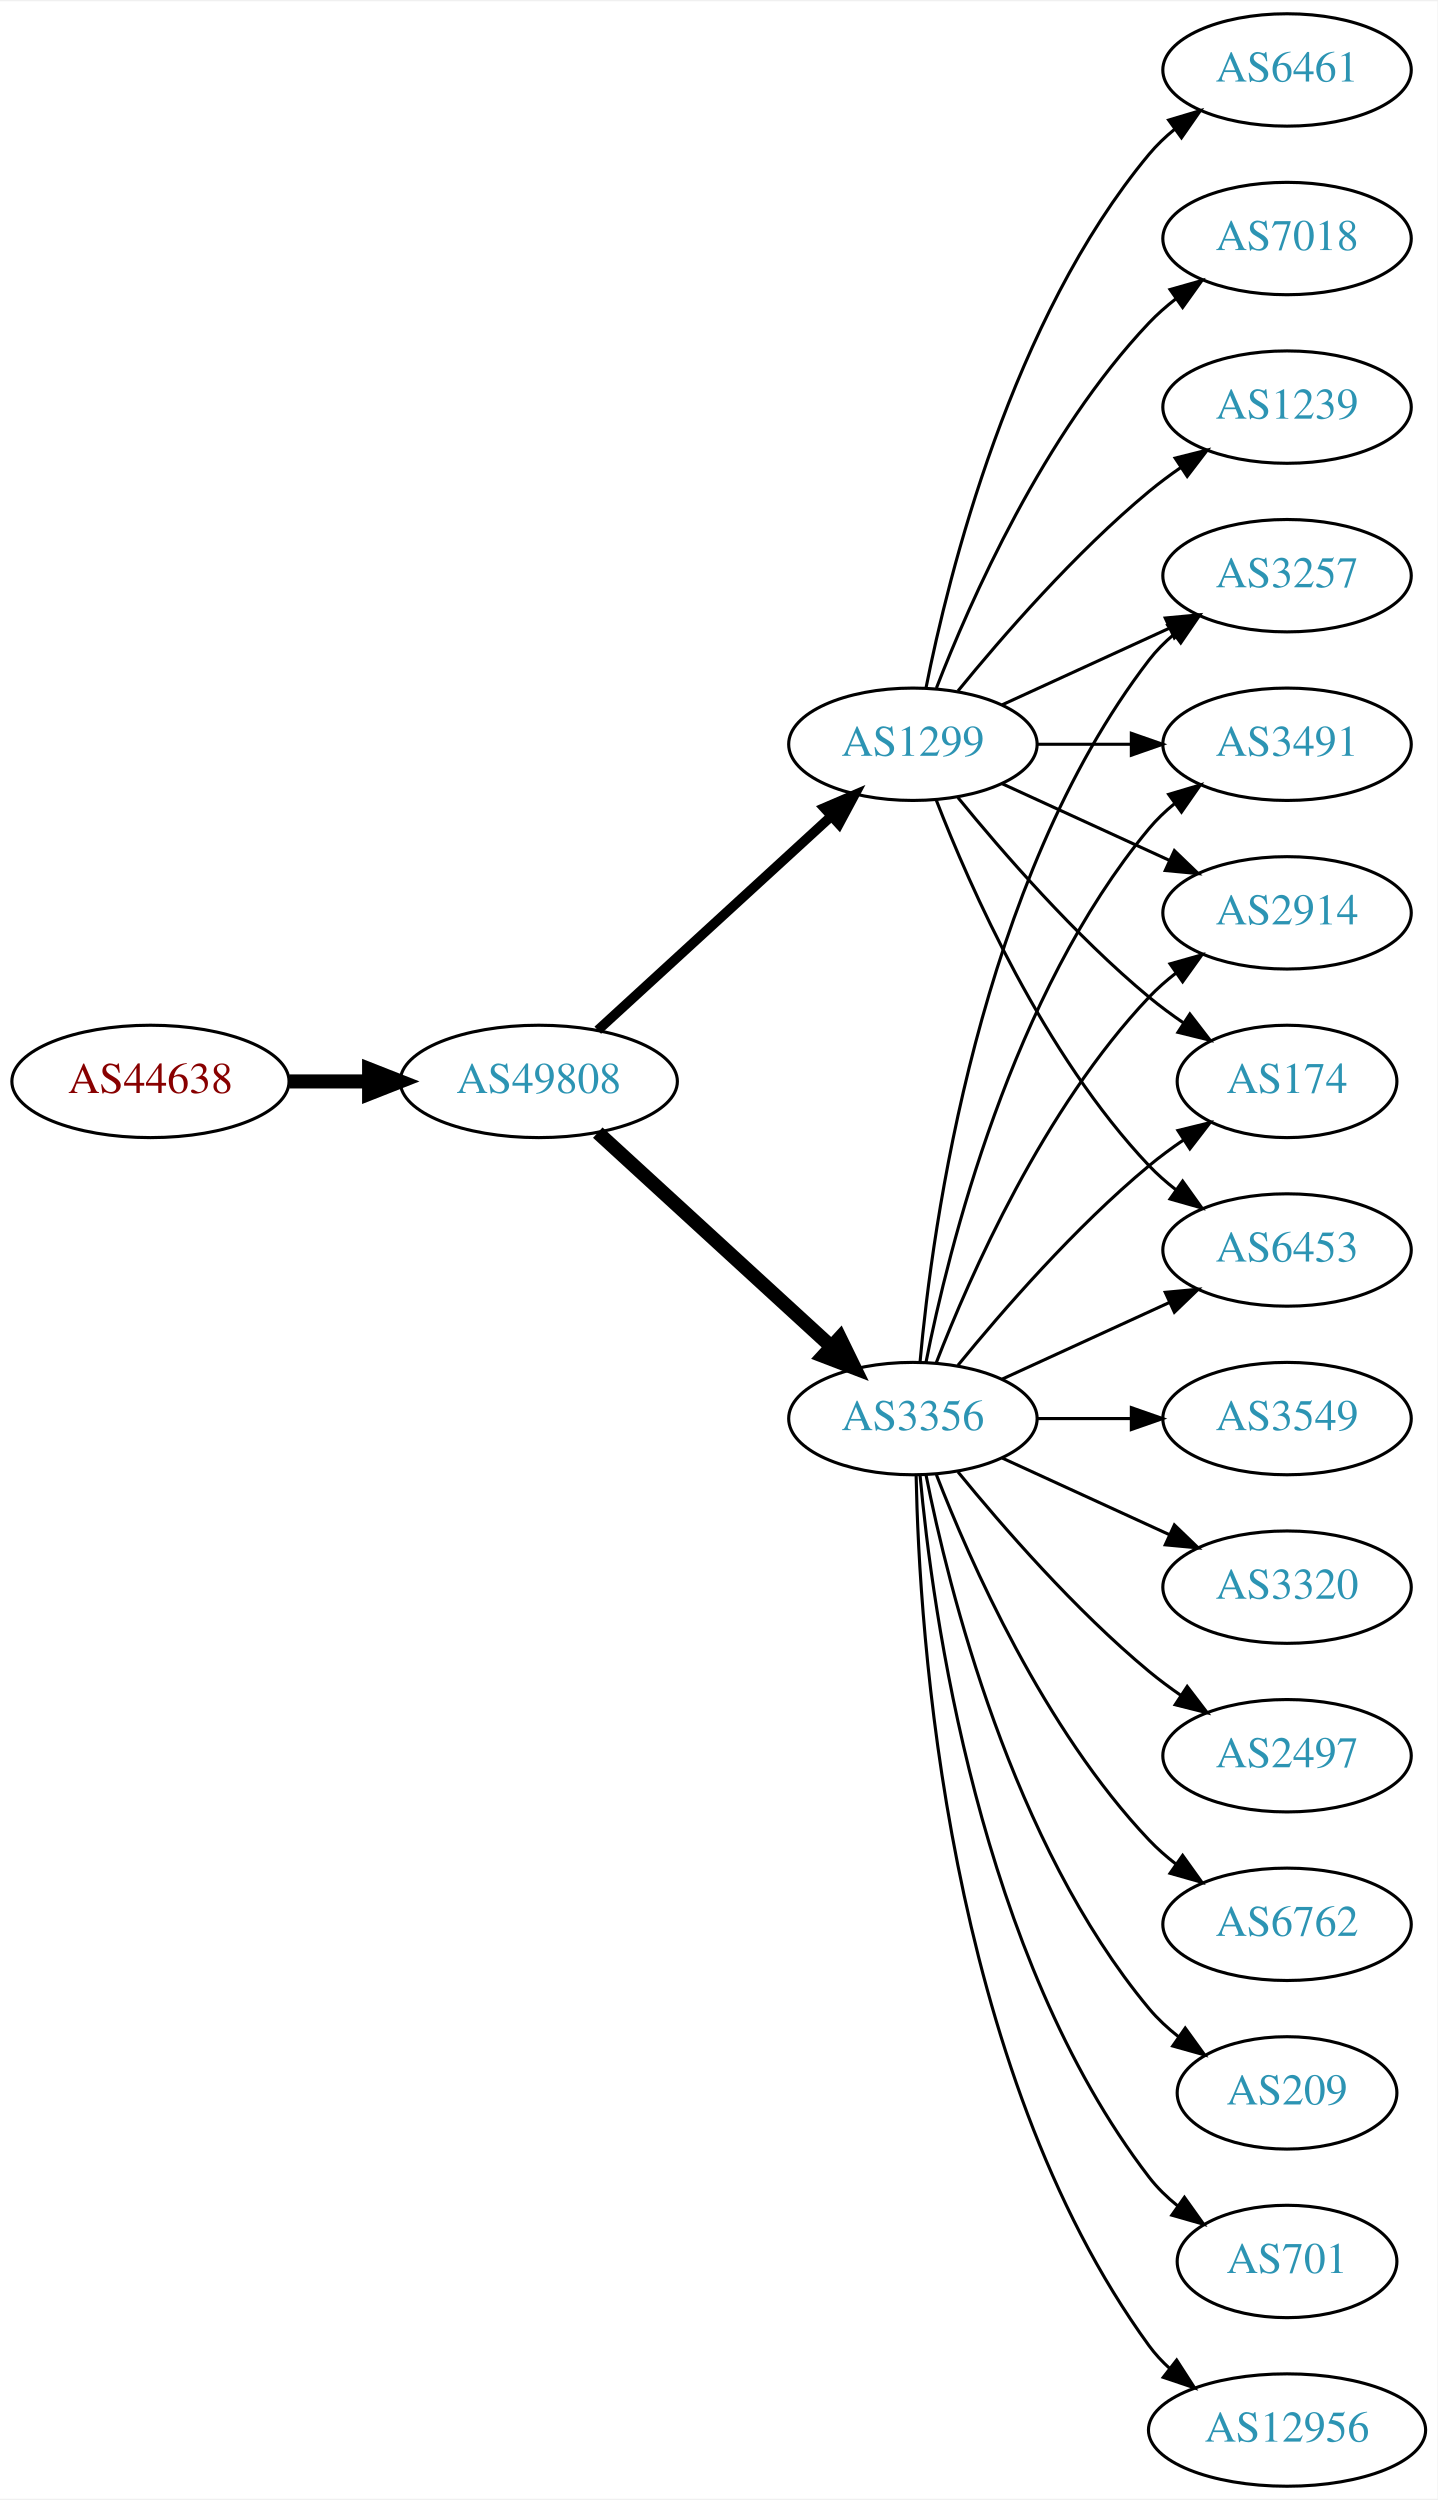
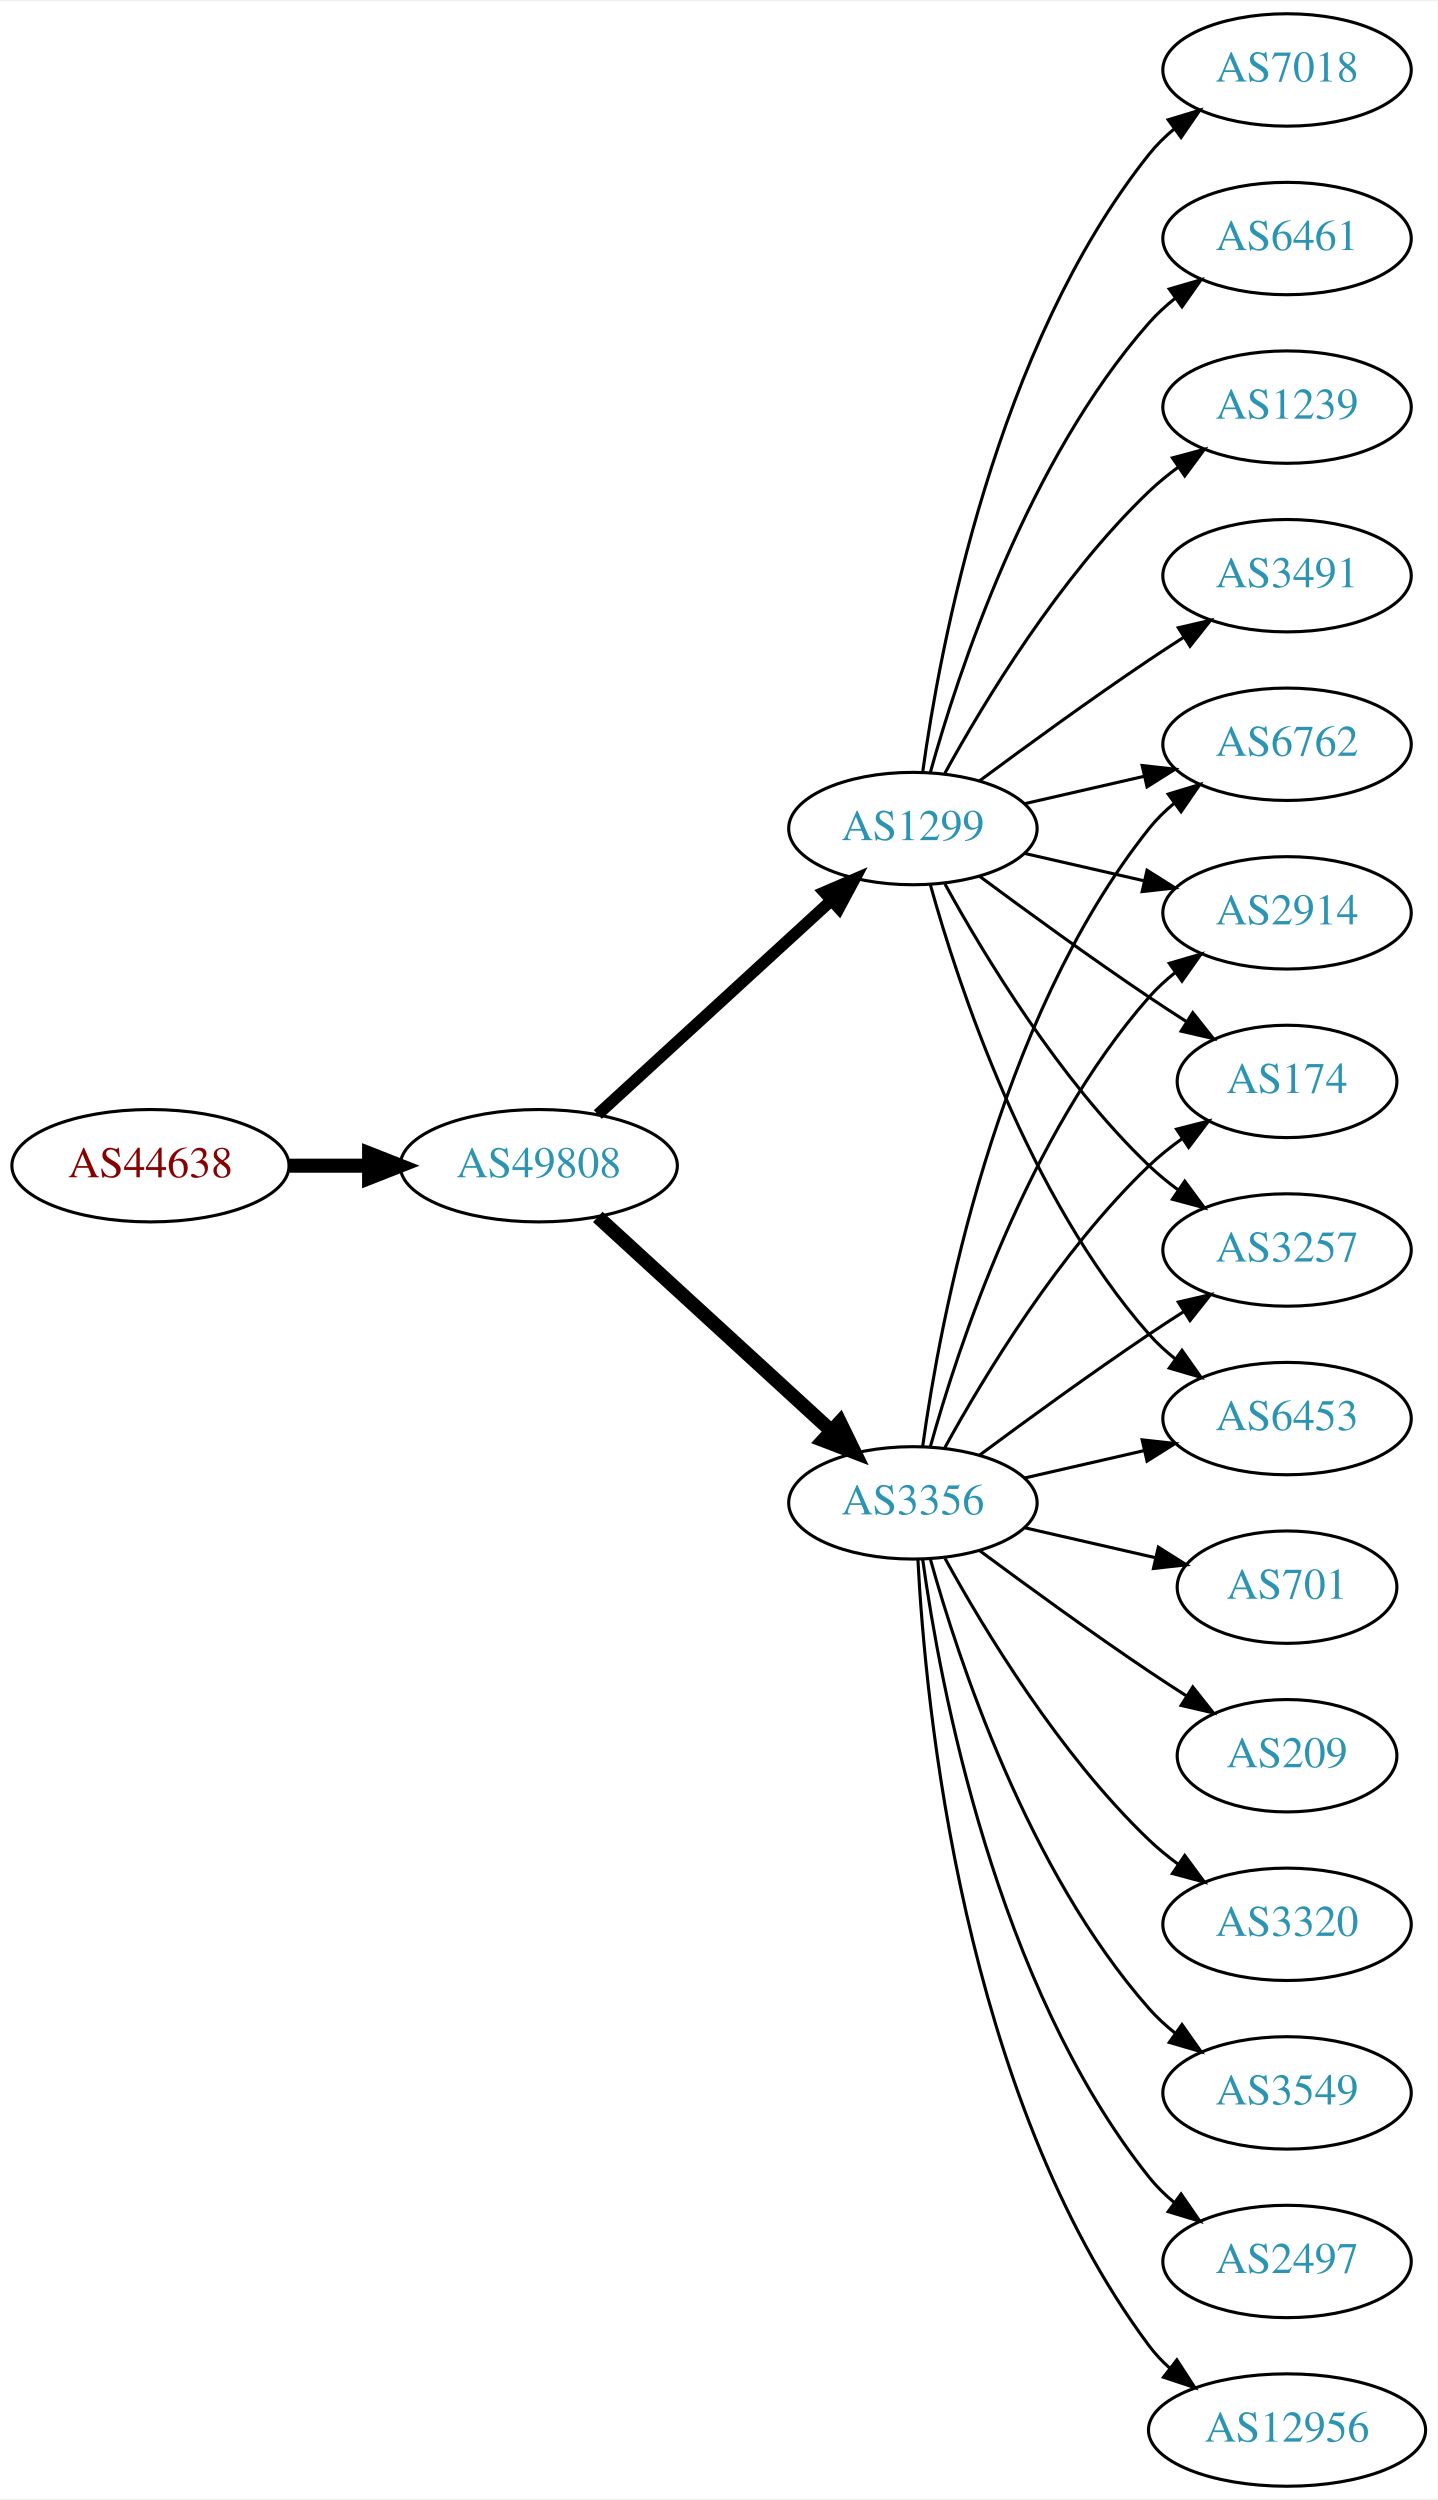
<svg xmlns="http://www.w3.org/2000/svg" xmlns:xlink="http://www.w3.org/1999/xlink" width="460pt" height="800pt" viewBox="0.00 0.00 460.47 800.00">
  <g id="graph0" class="graph" transform="scale(1 1) rotate(0) translate(4 796)">
    <polygon fill="white" stroke="none" points="-4,4 -4,-796 456.469,-796 456.469,4 -4,4" />
    <g id="node1" class="node">
      <g id="a_node1">
        <a xlink:href="/asn/44638" xlink:title="AS44638 ~ Elektrohaus Gabriel GmbH &amp; Co. KG [AT]">
-           <ellipse fill="#ffffff" stroke="black" cx="44.196" cy="-450" rx="44.393" ry="18" />
-           <text text-anchor="middle" x="44.196" y="-446.3" font-family="Times,serif" font-size="14.00" fill="#880000">AS44638</text>
+           <ellipse fill="#ffffff" stroke="black" cx="44.196" cy="-423" rx="44.393" ry="18" />
+           <text text-anchor="middle" x="44.196" y="-419.3" font-family="Times,serif" font-size="14.00" fill="#880000">AS44638</text>
        </a>
      </g>
    </g>
    <g id="node2" class="node">
      <g id="a_node2">
        <a xlink:href="/asn/49808" xlink:title="AS49808 ~ POWERSPEED-AS [AT]">
-           <ellipse fill="#ffffff" stroke="black" cx="168.588" cy="-450" rx="44.393" ry="18" />
-           <text text-anchor="middle" x="168.588" y="-446.3" font-family="Times,serif" font-size="14.00" fill="#2c94b3">AS49808</text>
+           <ellipse fill="#ffffff" stroke="black" cx="168.588" cy="-423" rx="44.393" ry="18" />
+           <text text-anchor="middle" x="168.588" y="-419.3" font-family="Times,serif" font-size="14.00" fill="#2c94b3">AS49808</text>
        </a>
      </g>
    </g>
    <g id="edge1" class="edge">
-       <path fill="none" stroke="black" stroke-width="4.5" d="M88.692,-450C96.898,-450 105.569,-450 114.041,-450" />
-       <polygon fill="black" stroke="black" stroke-width="4.5" points="114.233,-453.938 124.233,-450 114.233,-446.063 114.233,-453.938" />
+       <path fill="none" stroke="black" stroke-width="4.5" d="M88.692,-423C96.898,-423 105.569,-423 114.041,-423" />
+       <polygon fill="black" stroke="black" stroke-width="4.5" points="114.233,-426.938 124.233,-423 114.233,-419.063 114.233,-426.938" />
    </g>
    <g id="node3" class="node">
      <g id="a_node3">
        <a xlink:href="/asn/3356" xlink:title="AS3356 ~ Level 3 Parent, LLC [US]">
-           <ellipse fill="#ffffff" stroke="black" cx="288.431" cy="-342" rx="39.794" ry="18" />
-           <text text-anchor="middle" x="288.431" y="-338.3" font-family="Times,serif" font-size="14.00" fill="#2c94b3">AS3356</text>
+           <ellipse fill="#ffffff" stroke="black" cx="288.431" cy="-315" rx="39.794" ry="18" />
+           <text text-anchor="middle" x="288.431" y="-311.3" font-family="Times,serif" font-size="14.00" fill="#2c94b3">AS3356</text>
        </a>
      </g>
    </g>
    <g id="edge2" class="edge">
-       <path fill="none" stroke="black" stroke-width="4.5" d="M187.486,-433.597C207.414,-415.333 239.772,-385.678 262.249,-365.079" />
-       <polygon fill="black" stroke="black" stroke-width="4.5" points="265.039,-367.863 269.751,-358.203 259.718,-362.057 265.039,-367.863" />
+       <path fill="none" stroke="black" stroke-width="4.5" d="M187.486,-406.597C207.414,-388.333 239.772,-358.678 262.249,-338.079" />
+       <polygon fill="black" stroke="black" stroke-width="4.5" points="265.039,-340.863 269.751,-331.203 259.718,-335.057 265.039,-340.863" />
    </g>
    <g id="node4" class="node">
      <g id="a_node4">
        <a xlink:href="/asn/1299" xlink:title="AS1299 ~ Telia Carrier [EU]">
-           <ellipse fill="#ffffff" stroke="black" cx="288.431" cy="-558" rx="39.794" ry="18" />
-           <text text-anchor="middle" x="288.431" y="-554.3" font-family="Times,serif" font-size="14.00" fill="#2c94b3">AS1299</text>
+           <ellipse fill="#ffffff" stroke="black" cx="288.431" cy="-531" rx="39.794" ry="18" />
+           <text text-anchor="middle" x="288.431" y="-527.3" font-family="Times,serif" font-size="14.00" fill="#2c94b3">AS1299</text>
        </a>
      </g>
    </g>
    <g id="edge3" class="edge">
-       <path fill="none" stroke="black" stroke-width="3.115" d="M187.486,-466.403C207.414,-484.667 239.772,-514.322 262.249,-534.921" />
-       <polygon fill="black" stroke="black" stroke-width="3.115" points="260.014,-537.62 269.751,-541.797 264.743,-532.46 260.014,-537.62" />
+       <path fill="none" stroke="black" stroke-width="3.75" d="M187.486,-439.403C207.414,-457.667 239.772,-487.322 262.249,-507.921" />
+       <polygon fill="black" stroke="black" stroke-width="3.75" points="260.014,-510.62 269.751,-514.797 264.743,-505.46 260.014,-510.62" />
    </g>
    <g id="node5" class="node">
      <g id="a_node5">
-         <a xlink:href="/asn/6762" xlink:title="AS6762 ~ TELECOM ITALIA SPARKLE S.p.A. [IT]">
-           <ellipse fill="#ffffff" stroke="black" cx="408.273" cy="-180" rx="39.794" ry="18" />
-           <text text-anchor="middle" x="408.273" y="-176.3" font-family="Times,serif" font-size="14.00" fill="#2c94b3">AS6762</text>
-         </a>
-       </g>
-     </g>
-     <g id="edge4" class="edge">
-       <path fill="none" stroke="black" d="M295.954,-324.006C306.704,-296.272 330.362,-242.571 364.077,-207 366.663,-204.272 369.581,-201.706 372.649,-199.323" />
-       <polygon fill="black" stroke="black" points="374.827,-202.07 380.997,-193.457 370.803,-196.342 374.827,-202.07" />
+         <a xlink:href="/asn/2914" xlink:title="AS2914 ~ NTT America, Inc. [US]">
+           <ellipse fill="#ffffff" stroke="black" cx="408.273" cy="-504" rx="39.794" ry="18" />
+           <text text-anchor="middle" x="408.273" y="-500.3" font-family="Times,serif" font-size="14.00" fill="#2c94b3">AS2914</text>
+         </a>
+       </g>
+     </g>
+     <g id="edge13" class="edge">
+       <path fill="none" stroke="black" d="M294.004,-332.946C302.909,-364.995 325.194,-432.842 364.077,-477 366.561,-479.821 369.411,-482.449 372.437,-484.871" />
+       <polygon fill="black" stroke="black" points="370.554,-487.828 380.726,-490.791 374.622,-482.131 370.554,-487.828" />
    </g>
    <g id="node6" class="node">
      <g id="a_node6">
-         <a xlink:href="/asn/209" xlink:title="AS209 ~ CenturyLink Communications, LLC [US]">
-           <ellipse fill="#ffffff" stroke="black" cx="408.273" cy="-126" rx="35.194" ry="18" />
-           <text text-anchor="middle" x="408.273" y="-122.3" font-family="Times,serif" font-size="14.00" fill="#2c94b3">AS209</text>
-         </a>
-       </g>
-     </g>
-     <g id="edge5" class="edge">
-       <path fill="none" stroke="black" d="M292.629,-323.927C299.793,-287.859 320.067,-205.875 364.077,-153 366.814,-149.712 370.059,-146.702 373.522,-143.983" />
-       <polygon fill="black" stroke="black" points="375.659,-146.761 381.863,-138.173 371.658,-141.017 375.659,-146.761" />
-     </g>
-     <g id="node7" class="node">
-       <g id="a_node7">
-         <a xlink:href="/asn/3491" xlink:title="AS3491 ~ PCCW Global, Inc. [US]">
-           <ellipse fill="#ffffff" stroke="black" cx="408.273" cy="-558" rx="39.794" ry="18" />
-           <text text-anchor="middle" x="408.273" y="-554.3" font-family="Times,serif" font-size="14.00" fill="#2c94b3">AS3491</text>
-         </a>
-       </g>
-     </g>
-     <g id="edge6" class="edge">
-       <path fill="none" stroke="black" d="M292.629,-360.073C299.793,-396.141 320.067,-478.125 364.077,-531 366.482,-533.889 369.278,-536.563 372.271,-539.013" />
-       <polygon fill="black" stroke="black" points="370.359,-541.95 380.514,-544.973 374.461,-536.277 370.359,-541.95" />
-     </g>
-     <g id="node8" class="node">
-       <g id="a_node8">
-         <a xlink:href="/asn/701" xlink:title="AS701 ~ UUNET [US]">
-           <ellipse fill="#ffffff" stroke="black" cx="408.273" cy="-72" rx="35.194" ry="18" />
-           <text text-anchor="middle" x="408.273" y="-68.3" font-family="Times,serif" font-size="14.00" fill="#2c94b3">AS701</text>
-         </a>
-       </g>
-     </g>
-     <g id="edge7" class="edge">
-       <path fill="none" stroke="black" d="M290.715,-323.883C294.613,-280.668 309.63,-169.869 364.077,-99 366.684,-95.608 369.848,-92.533 373.265,-89.777" />
-       <polygon fill="black" stroke="black" points="375.403,-92.552 381.557,-83.927 371.368,-86.832 375.403,-92.552" />
+         <a xlink:href="/asn/174" xlink:title="AS174 ~ Cogent Communications [US]">
+           <ellipse fill="#ffffff" stroke="black" cx="408.273" cy="-450" rx="35.194" ry="18" />
+           <text text-anchor="middle" x="408.273" y="-446.3" font-family="Times,serif" font-size="14.00" fill="#2c94b3">AS174</text>
+         </a>
+       </g>
+     </g>
+     <g id="edge16" class="edge">
+       <path fill="none" stroke="black" d="M298.672,-332.713C311.218,-355.561 335.394,-395.611 364.077,-423 367.331,-426.107 370.998,-429.046 374.785,-431.76" />
+       <polygon fill="black" stroke="black" points="372.887,-434.701 383.153,-437.322 376.762,-428.872 372.887,-434.701" />
    </g>
    <g id="node9" class="node">
      <g id="a_node9">
+         <a xlink:href="/asn/3257" xlink:title="AS3257 ~ GTT [DE]">
+           <ellipse fill="#ffffff" stroke="black" cx="408.273" cy="-396" rx="39.794" ry="18" />
+           <text text-anchor="middle" x="408.273" y="-392.3" font-family="Times,serif" font-size="14.00" fill="#2c94b3">AS3257</text>
+         </a>
+       </g>
+     </g>
+     <g id="edge21" class="edge">
+       <path fill="none" stroke="black" d="M309.761,-330.277C324.623,-341.304 345.368,-356.407 364.077,-369 367.626,-371.389 371.377,-373.839 375.125,-376.242" />
+       <polygon fill="black" stroke="black" points="373.451,-379.325 383.774,-381.712 377.193,-373.409 373.451,-379.325" />
+     </g>
+     <g id="node12" class="node">
+       <g id="a_node12">
+         <a xlink:href="/asn/6453" xlink:title="AS6453 ~ TATA COMMUNICATIONS (AMERICA) INC [US]">
+           <ellipse fill="#ffffff" stroke="black" cx="408.273" cy="-342" rx="39.794" ry="18" />
+           <text text-anchor="middle" x="408.273" y="-338.3" font-family="Times,serif" font-size="14.00" fill="#2c94b3">AS6453</text>
+         </a>
+       </g>
+     </g>
+     <g id="edge14" class="edge">
+       <path fill="none" stroke="black" d="M324.15,-322.955C336.15,-325.704 349.771,-328.825 362.463,-331.733" />
+       <polygon fill="black" stroke="black" points="361.866,-335.187 372.395,-334.009 363.429,-328.364 361.866,-335.187" />
+     </g>
+     <g id="node13" class="node">
+       <g id="a_node13">
+         <a xlink:href="/asn/6762" xlink:title="AS6762 ~ TELECOM ITALIA SPARKLE S.p.A. [IT]">
+           <ellipse fill="#ffffff" stroke="black" cx="408.273" cy="-558" rx="39.794" ry="18" />
+           <text text-anchor="middle" x="408.273" y="-554.3" font-family="Times,serif" font-size="14.00" fill="#2c94b3">AS6762</text>
+         </a>
+       </g>
+     </g>
+     <g id="edge20" class="edge">
+       <path fill="none" stroke="black" d="M291.57,-333.17C297.07,-372.974 314.896,-469.233 364.077,-531 366.419,-533.94 369.173,-536.649 372.139,-539.121" />
+       <polygon fill="black" stroke="black" points="370.204,-542.042 380.345,-545.11 374.331,-536.388 370.204,-542.042" />
+     </g>
+     <g id="node14" class="node">
+       <g id="a_node14">
+         <a xlink:href="/asn/3549" xlink:title="AS3549 ~ Level 3 Parent, LLC [US]">
+           <ellipse fill="#ffffff" stroke="black" cx="408.273" cy="-126" rx="39.794" ry="18" />
+           <text text-anchor="middle" x="408.273" y="-122.3" font-family="Times,serif" font-size="14.00" fill="#2c94b3">AS3549</text>
+         </a>
+       </g>
+     </g>
+     <g id="edge15" class="edge">
+       <path fill="none" stroke="black" d="M294.004,-297.054C302.909,-265.005 325.194,-197.158 364.077,-153 366.561,-150.179 369.411,-147.551 372.437,-145.129" />
+       <polygon fill="black" stroke="black" points="374.622,-147.869 380.726,-139.209 370.554,-142.172 374.622,-147.869" />
+     </g>
+     <g id="node15" class="node">
+       <g id="a_node15">
+         <a xlink:href="/asn/2497" xlink:title="AS2497 ~ Internet Initiative Japan Inc. [JP]">
+           <ellipse fill="#ffffff" stroke="black" cx="408.273" cy="-72" rx="39.794" ry="18" />
+           <text text-anchor="middle" x="408.273" y="-68.3" font-family="Times,serif" font-size="14.00" fill="#2c94b3">AS2497</text>
+         </a>
+       </g>
+     </g>
+     <g id="edge17" class="edge">
+       <path fill="none" stroke="black" d="M291.57,-296.83C297.07,-257.026 314.896,-160.767 364.077,-99 366.419,-96.06 369.173,-93.351 372.139,-90.879" />
+       <polygon fill="black" stroke="black" points="374.331,-93.612 380.345,-84.89 370.204,-87.958 374.331,-93.612" />
+     </g>
+     <g id="node16" class="node">
+       <g id="a_node16">
        <a xlink:href="/asn/12956" xlink:title="AS12956 ~ TELXIUS [ES]">
          <ellipse fill="#ffffff" stroke="black" cx="408.273" cy="-18" rx="44.393" ry="18" />
          <text text-anchor="middle" x="408.273" y="-14.3" font-family="Times,serif" font-size="14.00" fill="#2c94b3">AS12956</text>
        </a>
      </g>
    </g>
-     <g id="edge8" class="edge">
-       <path fill="none" stroke="black" d="M289.463,-323.663C290.436,-273.921 299.155,-134.194 364.077,-45 366.003,-42.354 368.274,-39.91 370.751,-37.663" />
-       <polygon fill="black" stroke="black" points="372.913,-40.415 378.658,-31.513 368.616,-34.889 372.913,-40.415" />
-     </g>
-     <g id="node10" class="node">
-       <g id="a_node10">
-         <a xlink:href="/asn/3549" xlink:title="AS3549 ~ Level 3 Parent, LLC [US]">
-           <ellipse fill="#ffffff" stroke="black" cx="408.273" cy="-342" rx="39.794" ry="18" />
-           <text text-anchor="middle" x="408.273" y="-338.3" font-family="Times,serif" font-size="14.00" fill="#2c94b3">AS3549</text>
-         </a>
-       </g>
-     </g>
-     <g id="edge9" class="edge">
-       <path fill="none" stroke="black" d="M328.343,-342C337.897,-342 348.246,-342 358.209,-342" />
-       <polygon fill="black" stroke="black" points="358.402,-345.5 368.402,-342 358.402,-338.5 358.402,-345.5" />
-     </g>
-     <g id="node11" class="node">
-       <g id="a_node11">
-         <a xlink:href="/asn/2914" xlink:title="AS2914 ~ NTT America, Inc. [US]">
-           <ellipse fill="#ffffff" stroke="black" cx="408.273" cy="-504" rx="39.794" ry="18" />
-           <text text-anchor="middle" x="408.273" y="-500.3" font-family="Times,serif" font-size="14.00" fill="#2c94b3">AS2914</text>
-         </a>
-       </g>
-     </g>
-     <g id="edge10" class="edge">
-       <path fill="none" stroke="black" d="M295.954,-359.994C306.704,-387.728 330.362,-441.429 364.077,-477 366.663,-479.728 369.581,-482.294 372.649,-484.677" />
-       <polygon fill="black" stroke="black" points="370.803,-487.658 380.997,-490.543 374.827,-481.93 370.803,-487.658" />
-     </g>
-     <g id="node12" class="node">
-       <g id="a_node12">
-         <a xlink:href="/asn/3320" xlink:title="AS3320 ~ DTAG [DE]">
-           <ellipse fill="#ffffff" stroke="black" cx="408.273" cy="-288" rx="39.794" ry="18" />
-           <text text-anchor="middle" x="408.273" y="-284.3" font-family="Times,serif" font-size="14.00" fill="#2c94b3">AS3320</text>
-         </a>
-       </g>
-     </g>
-     <g id="edge11" class="edge">
-       <path fill="none" stroke="black" d="M317.06,-329.339C333.017,-322.027 353.287,-312.739 370.57,-304.819" />
-       <polygon fill="black" stroke="black" points="372.185,-307.929 379.818,-300.581 369.269,-301.565 372.185,-307.929" />
-     </g>
-     <g id="node13" class="node">
-       <g id="a_node13">
-         <a xlink:href="/asn/174" xlink:title="AS174 ~ Cogent Communications [US]">
-           <ellipse fill="#ffffff" stroke="black" cx="408.273" cy="-450" rx="35.194" ry="18" />
-           <text text-anchor="middle" x="408.273" y="-446.3" font-family="Times,serif" font-size="14.00" fill="#2c94b3">AS174</text>
-         </a>
-       </g>
-     </g>
-     <g id="edge12" class="edge">
-       <path fill="none" stroke="black" d="M302.85,-359.065C316.964,-376.375 340.379,-403.345 364.077,-423 367.54,-425.872 371.333,-428.669 375.187,-431.308" />
-       <polygon fill="black" stroke="black" points="373.33,-434.275 383.62,-436.797 377.149,-428.408 373.33,-434.275" />
-     </g>
-     <g id="node14" class="node">
-       <g id="a_node14">
-         <a xlink:href="/asn/2497" xlink:title="AS2497 ~ Internet Initiative Japan Inc. [JP]">
-           <ellipse fill="#ffffff" stroke="black" cx="408.273" cy="-234" rx="39.794" ry="18" />
-           <text text-anchor="middle" x="408.273" y="-230.3" font-family="Times,serif" font-size="14.00" fill="#2c94b3">AS2497</text>
-         </a>
-       </g>
-     </g>
-     <g id="edge13" class="edge">
-       <path fill="none" stroke="black" d="M302.85,-324.935C316.964,-307.625 340.379,-280.655 364.077,-261 367.294,-258.332 370.794,-255.73 374.365,-253.259" />
-       <polygon fill="black" stroke="black" points="376.288,-256.183 382.721,-247.764 372.442,-250.334 376.288,-256.183" />
-     </g>
-     <g id="node15" class="node">
-       <g id="a_node15">
-         <a xlink:href="/asn/6453" xlink:title="AS6453 ~ TATA COMMUNICATIONS (AMERICA) INC [US]">
-           <ellipse fill="#ffffff" stroke="black" cx="408.273" cy="-396" rx="39.794" ry="18" />
-           <text text-anchor="middle" x="408.273" y="-392.3" font-family="Times,serif" font-size="14.00" fill="#2c94b3">AS6453</text>
-         </a>
-       </g>
-     </g>
-     <g id="edge14" class="edge">
-       <path fill="none" stroke="black" d="M317.06,-354.661C333.017,-361.973 353.287,-371.261 370.57,-379.181" />
-       <polygon fill="black" stroke="black" points="369.269,-382.435 379.818,-383.419 372.185,-376.071 369.269,-382.435" />
-     </g>
-     <g id="node16" class="node">
-       <g id="a_node16">
-         <a xlink:href="/asn/3257" xlink:title="AS3257 ~ GTT [DE]">
-           <ellipse fill="#ffffff" stroke="black" cx="408.273" cy="-612" rx="39.794" ry="18" />
-           <text text-anchor="middle" x="408.273" y="-608.3" font-family="Times,serif" font-size="14.00" fill="#2c94b3">AS3257</text>
-         </a>
-       </g>
-     </g>
-     <g id="edge15" class="edge">
-       <path fill="none" stroke="black" d="M290.715,-360.117C294.613,-403.332 309.63,-514.131 364.077,-585 366.367,-587.981 369.087,-590.716 372.032,-593.205" />
-       <polygon fill="black" stroke="black" points="370.078,-596.113 380.208,-599.218 374.225,-590.473 370.078,-596.113" />
-     </g>
-     <g id="edge20" class="edge">
-       <path fill="none" stroke="black" d="M328.343,-558C337.897,-558 348.246,-558 358.209,-558" />
-       <polygon fill="black" stroke="black" points="358.402,-561.5 368.402,-558 358.402,-554.5 358.402,-561.5" />
-     </g>
-     <g id="edge22" class="edge">
-       <path fill="none" stroke="black" d="M317.06,-545.339C333.017,-538.027 353.287,-528.739 370.57,-520.819" />
-       <polygon fill="black" stroke="black" points="372.185,-523.929 379.818,-516.581 369.269,-517.565 372.185,-523.929" />
-     </g>
-     <g id="edge17" class="edge">
-       <path fill="none" stroke="black" d="M302.85,-540.935C316.964,-523.625 340.379,-496.655 364.077,-477 367.54,-474.128 371.333,-471.331 375.187,-468.692" />
-       <polygon fill="black" stroke="black" points="377.149,-471.592 383.62,-463.203 373.33,-465.725 377.149,-471.592" />
-     </g>
-     <g id="edge19" class="edge">
-       <path fill="none" stroke="black" d="M295.954,-540.006C306.704,-512.272 330.362,-458.571 364.077,-423 366.663,-420.272 369.581,-417.706 372.649,-415.323" />
-       <polygon fill="black" stroke="black" points="374.827,-418.07 380.997,-409.457 370.803,-412.342 374.827,-418.07" />
-     </g>
    <g id="edge18" class="edge">
-       <path fill="none" stroke="black" d="M317.06,-570.661C333.017,-577.973 353.287,-587.261 370.57,-595.181" />
-       <polygon fill="black" stroke="black" points="369.269,-598.435 379.818,-599.419 372.185,-592.071 369.269,-598.435" />
+       <path fill="none" stroke="black" d="M290.023,-296.977C292.399,-250.588 304.317,-125.107 364.077,-45 366.034,-42.377 368.327,-39.949 370.819,-37.713" />
+       <polygon fill="black" stroke="black" points="372.98,-40.467 378.752,-31.582 368.699,-34.928 372.98,-40.467" />
    </g>
    <g id="node17" class="node">
      <g id="a_node17">
-         <a xlink:href="/asn/6461" xlink:title="AS6461 ~ Zayo Bandwidth [US]">
-           <ellipse fill="#ffffff" stroke="black" cx="408.273" cy="-774" rx="39.794" ry="18" />
-           <text text-anchor="middle" x="408.273" y="-770.3" font-family="Times,serif" font-size="14.00" fill="#2c94b3">AS6461</text>
-         </a>
-       </g>
-     </g>
-     <g id="edge16" class="edge">
-       <path fill="none" stroke="black" d="M292.629,-576.073C299.793,-612.141 320.067,-694.125 364.077,-747 366.482,-749.889 369.278,-752.563 372.271,-755.013" />
-       <polygon fill="black" stroke="black" points="370.359,-757.95 380.514,-760.973 374.461,-752.277 370.359,-757.95" />
+         <a xlink:href="/asn/701" xlink:title="AS701 ~ UUNET [US]">
+           <ellipse fill="#ffffff" stroke="black" cx="408.273" cy="-288" rx="35.194" ry="18" />
+           <text text-anchor="middle" x="408.273" y="-284.3" font-family="Times,serif" font-size="14.00" fill="#2c94b3">AS701</text>
+         </a>
+       </g>
+     </g>
+     <g id="edge19" class="edge">
+       <path fill="none" stroke="black" d="M324.15,-307.045C337.243,-304.045 352.265,-300.604 365.906,-297.478" />
+       <polygon fill="black" stroke="black" points="367.047,-300.807 376.013,-295.162 365.484,-293.984 367.047,-300.807" />
    </g>
    <g id="node18" class="node">
      <g id="a_node18">
-         <a xlink:href="/asn/7018" xlink:title="AS7018 ~ AT&amp;T Services, Inc. [US]">
-           <ellipse fill="#ffffff" stroke="black" cx="408.273" cy="-720" rx="39.794" ry="18" />
-           <text text-anchor="middle" x="408.273" y="-716.3" font-family="Times,serif" font-size="14.00" fill="#2c94b3">AS7018</text>
-         </a>
-       </g>
-     </g>
-     <g id="edge21" class="edge">
-       <path fill="none" stroke="black" d="M295.954,-575.994C306.704,-603.728 330.362,-657.429 364.077,-693 366.663,-695.728 369.581,-698.294 372.649,-700.677" />
-       <polygon fill="black" stroke="black" points="370.803,-703.658 380.997,-706.543 374.827,-697.93 370.803,-703.658" />
+         <a xlink:href="/asn/209" xlink:title="AS209 ~ CenturyLink Communications, LLC [US]">
+           <ellipse fill="#ffffff" stroke="black" cx="408.273" cy="-234" rx="35.194" ry="18" />
+           <text text-anchor="middle" x="408.273" y="-230.3" font-family="Times,serif" font-size="14.00" fill="#2c94b3">AS209</text>
+         </a>
+       </g>
+     </g>
+     <g id="edge22" class="edge">
+       <path fill="none" stroke="black" d="M309.761,-299.723C324.623,-288.696 345.368,-273.593 364.077,-261 367.895,-258.431 371.945,-255.79 375.975,-253.214" />
+       <polygon fill="black" stroke="black" points="378.079,-256.025 384.669,-247.729 374.344,-250.105 378.079,-256.025" />
    </g>
    <g id="node19" class="node">
      <g id="a_node19">
+         <a xlink:href="/asn/3320" xlink:title="AS3320 ~ DTAG [DE]">
+           <ellipse fill="#ffffff" stroke="black" cx="408.273" cy="-180" rx="39.794" ry="18" />
+           <text text-anchor="middle" x="408.273" y="-176.3" font-family="Times,serif" font-size="14.00" fill="#2c94b3">AS3320</text>
+         </a>
+       </g>
+     </g>
+     <g id="edge23" class="edge">
+       <path fill="none" stroke="black" d="M298.672,-297.287C311.218,-274.439 335.394,-234.389 364.077,-207 366.946,-204.261 370.134,-201.653 373.443,-199.215" />
+       <polygon fill="black" stroke="black" points="375.507,-202.044 381.803,-193.523 371.567,-196.258 375.507,-202.044" />
+     </g>
+     <g id="edge4" class="edge">
+       <path fill="none" stroke="black" d="M324.15,-523.045C336.15,-520.296 349.771,-517.175 362.463,-514.267" />
+       <polygon fill="black" stroke="black" points="363.429,-517.636 372.395,-511.991 361.866,-510.813 363.429,-517.636" />
+     </g>
+     <g id="edge5" class="edge">
+       <path fill="none" stroke="black" d="M309.761,-515.723C324.623,-504.696 345.368,-489.593 364.077,-477 367.895,-474.431 371.945,-471.79 375.975,-469.214" />
+       <polygon fill="black" stroke="black" points="378.079,-472.025 384.669,-463.729 374.344,-466.105 378.079,-472.025" />
+     </g>
+     <g id="node7" class="node">
+       <g id="a_node7">
+         <a xlink:href="/asn/6461" xlink:title="AS6461 ~ Zayo Bandwidth [US]">
+           <ellipse fill="#ffffff" stroke="black" cx="408.273" cy="-720" rx="39.794" ry="18" />
+           <text text-anchor="middle" x="408.273" y="-716.3" font-family="Times,serif" font-size="14.00" fill="#2c94b3">AS6461</text>
+         </a>
+       </g>
+     </g>
+     <g id="edge6" class="edge">
+       <path fill="none" stroke="black" d="M294.004,-548.946C302.909,-580.995 325.194,-648.842 364.077,-693 366.561,-695.821 369.411,-698.449 372.437,-700.871" />
+       <polygon fill="black" stroke="black" points="370.554,-703.828 380.726,-706.791 374.622,-698.131 370.554,-703.828" />
+     </g>
+     <g id="node8" class="node">
+       <g id="a_node8">
        <a xlink:href="/asn/1239" xlink:title="AS1239 ~ Sprint [US]">
          <ellipse fill="#ffffff" stroke="black" cx="408.273" cy="-666" rx="39.794" ry="18" />
          <text text-anchor="middle" x="408.273" y="-662.3" font-family="Times,serif" font-size="14.00" fill="#2c94b3">AS1239</text>
        </a>
      </g>
    </g>
-     <g id="edge23" class="edge">
-       <path fill="none" stroke="black" d="M302.85,-575.065C316.964,-592.375 340.379,-619.345 364.077,-639 367.294,-641.668 370.794,-644.27 374.365,-646.741" />
-       <polygon fill="black" stroke="black" points="372.442,-649.666 382.721,-652.236 376.288,-643.817 372.442,-649.666" />
+     <g id="edge7" class="edge">
+       <path fill="none" stroke="black" d="M298.672,-548.713C311.218,-571.561 335.394,-611.611 364.077,-639 366.946,-641.739 370.134,-644.347 373.443,-646.785" />
+       <polygon fill="black" stroke="black" points="371.567,-649.742 381.803,-652.477 375.507,-643.956 371.567,-649.742" />
+     </g>
+     <g id="edge8" class="edge">
+       <path fill="none" stroke="black" d="M298.672,-513.287C311.218,-490.439 335.394,-450.389 364.077,-423 366.946,-420.261 370.134,-417.653 373.443,-415.215" />
+       <polygon fill="black" stroke="black" points="375.507,-418.044 381.803,-409.523 371.567,-412.258 375.507,-418.044" />
+     </g>
+     <g id="node10" class="node">
+       <g id="a_node10">
+         <a xlink:href="/asn/3491" xlink:title="AS3491 ~ PCCW Global, Inc. [US]">
+           <ellipse fill="#ffffff" stroke="black" cx="408.273" cy="-612" rx="39.794" ry="18" />
+           <text text-anchor="middle" x="408.273" y="-608.3" font-family="Times,serif" font-size="14.00" fill="#2c94b3">AS3491</text>
+         </a>
+       </g>
+     </g>
+     <g id="edge9" class="edge">
+       <path fill="none" stroke="black" d="M309.761,-546.277C324.623,-557.304 345.368,-572.407 364.077,-585 367.626,-587.389 371.377,-589.839 375.125,-592.242" />
+       <polygon fill="black" stroke="black" points="373.451,-595.325 383.774,-597.712 377.193,-589.409 373.451,-595.325" />
+     </g>
+     <g id="node11" class="node">
+       <g id="a_node11">
+         <a xlink:href="/asn/7018" xlink:title="AS7018 ~ AT&amp;T Services, Inc. [US]">
+           <ellipse fill="#ffffff" stroke="black" cx="408.273" cy="-774" rx="39.794" ry="18" />
+           <text text-anchor="middle" x="408.273" y="-770.3" font-family="Times,serif" font-size="14.00" fill="#2c94b3">AS7018</text>
+         </a>
+       </g>
+     </g>
+     <g id="edge10" class="edge">
+       <path fill="none" stroke="black" d="M291.57,-549.17C297.07,-588.974 314.896,-685.233 364.077,-747 366.419,-749.94 369.173,-752.649 372.139,-755.121" />
+       <polygon fill="black" stroke="black" points="370.204,-758.042 380.345,-761.11 374.331,-752.388 370.204,-758.042" />
+     </g>
+     <g id="edge11" class="edge">
+       <path fill="none" stroke="black" d="M294.004,-513.054C302.909,-481.005 325.194,-413.158 364.077,-369 366.561,-366.179 369.411,-363.551 372.437,-361.129" />
+       <polygon fill="black" stroke="black" points="374.622,-363.869 380.726,-355.209 370.554,-358.172 374.622,-363.869" />
+     </g>
+     <g id="edge12" class="edge">
+       <path fill="none" stroke="black" d="M324.15,-538.955C336.15,-541.704 349.771,-544.825 362.463,-547.733" />
+       <polygon fill="black" stroke="black" points="361.866,-551.187 372.395,-550.009 363.429,-544.364 361.866,-551.187" />
    </g>
  </g>
</svg>
